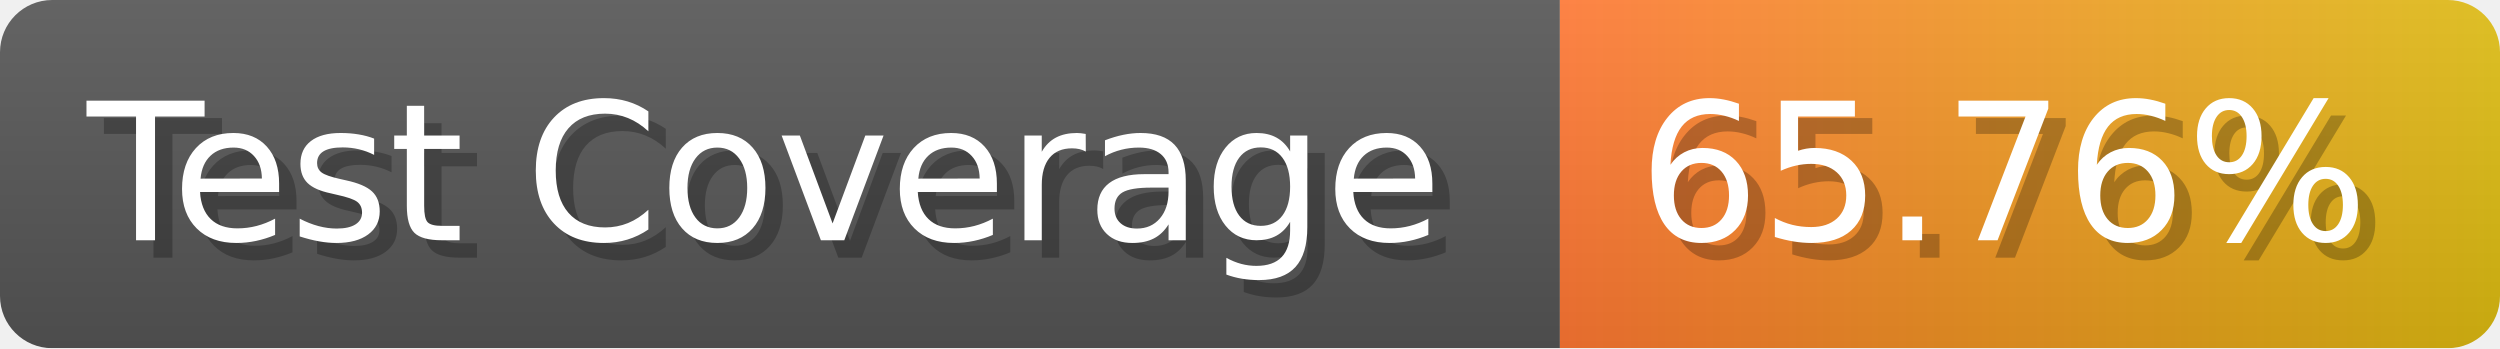
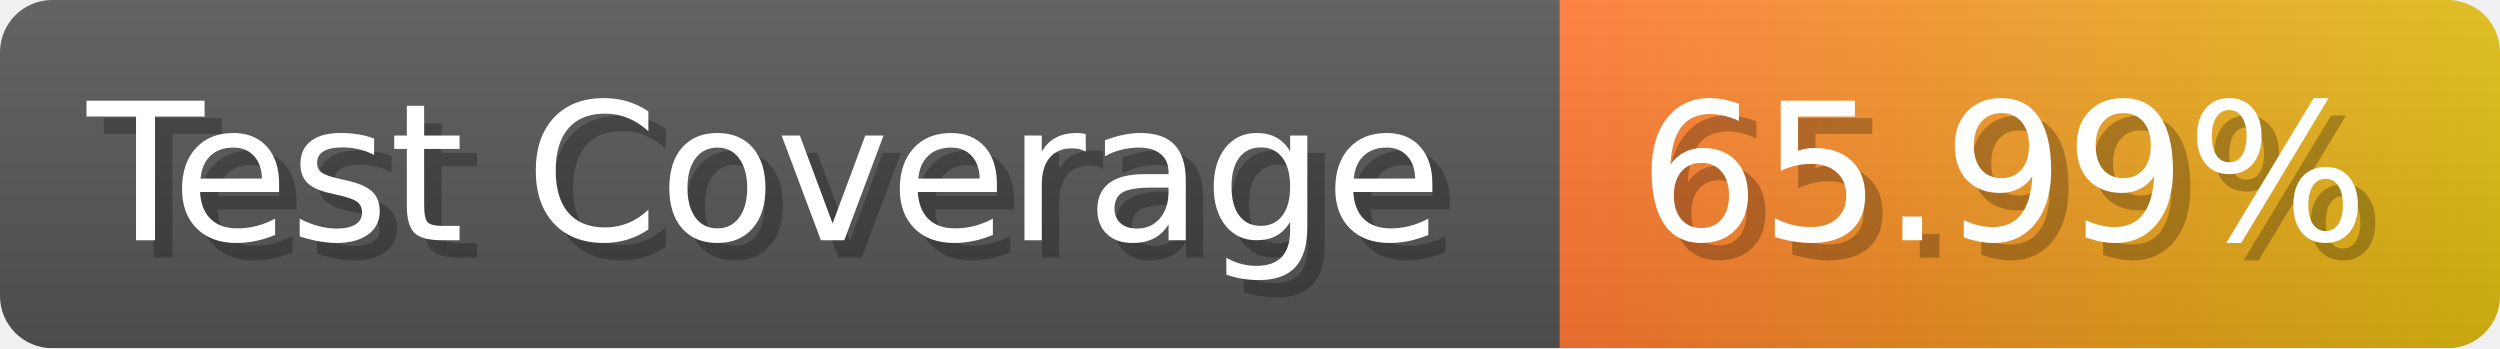
- <svg xmlns="http://www.w3.org/2000/svg" width="143.6" height="20" viewBox="0 0 1436 200" role="img" aria-label="Test Coverage: 65.76%">
+ <svg xmlns="http://www.w3.org/2000/svg" width="143.6" height="20" viewBox="0 0 1436 200" role="img" aria-label="Test Coverage: 65.99%">
  <linearGradient id="a" x2="0" y2="100%">
    <stop offset="0" stop-opacity=".1" stop-color="#EEE" />
    <stop offset="1" stop-opacity=".1" />
  </linearGradient>
  <mask id="m">
    <rect width="1436" height="200" rx="30" fill="#FFF" />
  </mask>
  <g mask="url(#m)">
    <rect width="896" height="200" fill="#555" />
    <rect width="540" height="200" fill="url(#x)" x="896" />
    <rect width="1436" height="200" fill="url(#a)" />
  </g>
  <g aria-hidden="true" fill="#fff" text-anchor="start" font-family="Verdana,DejaVu Sans,sans-serif" font-size="110">
    <text x="60" y="148" textLength="796" fill="#000" opacity="0.25">Test Coverage</text>
    <text x="50" y="138" textLength="796">Test Coverage</text>
-     <text x="951" y="148" textLength="440" fill="#000" opacity="0.25">65.76%</text>
-     <text x="941" y="138" textLength="440">65.76%</text>
+     <text x="951" y="148" textLength="440" fill="#000" opacity="0.25">65.99%</text>
+     <text x="941" y="138" textLength="440">65.99%</text>
  </g>
  <linearGradient id="x" x1="0%" y1="0%" x2="100%" y2="0%">
    <stop offset="0%" style="stop-color:#F73" />
    <stop offset="100%" style="stop-color:#DB1" />
  </linearGradient>
</svg>
